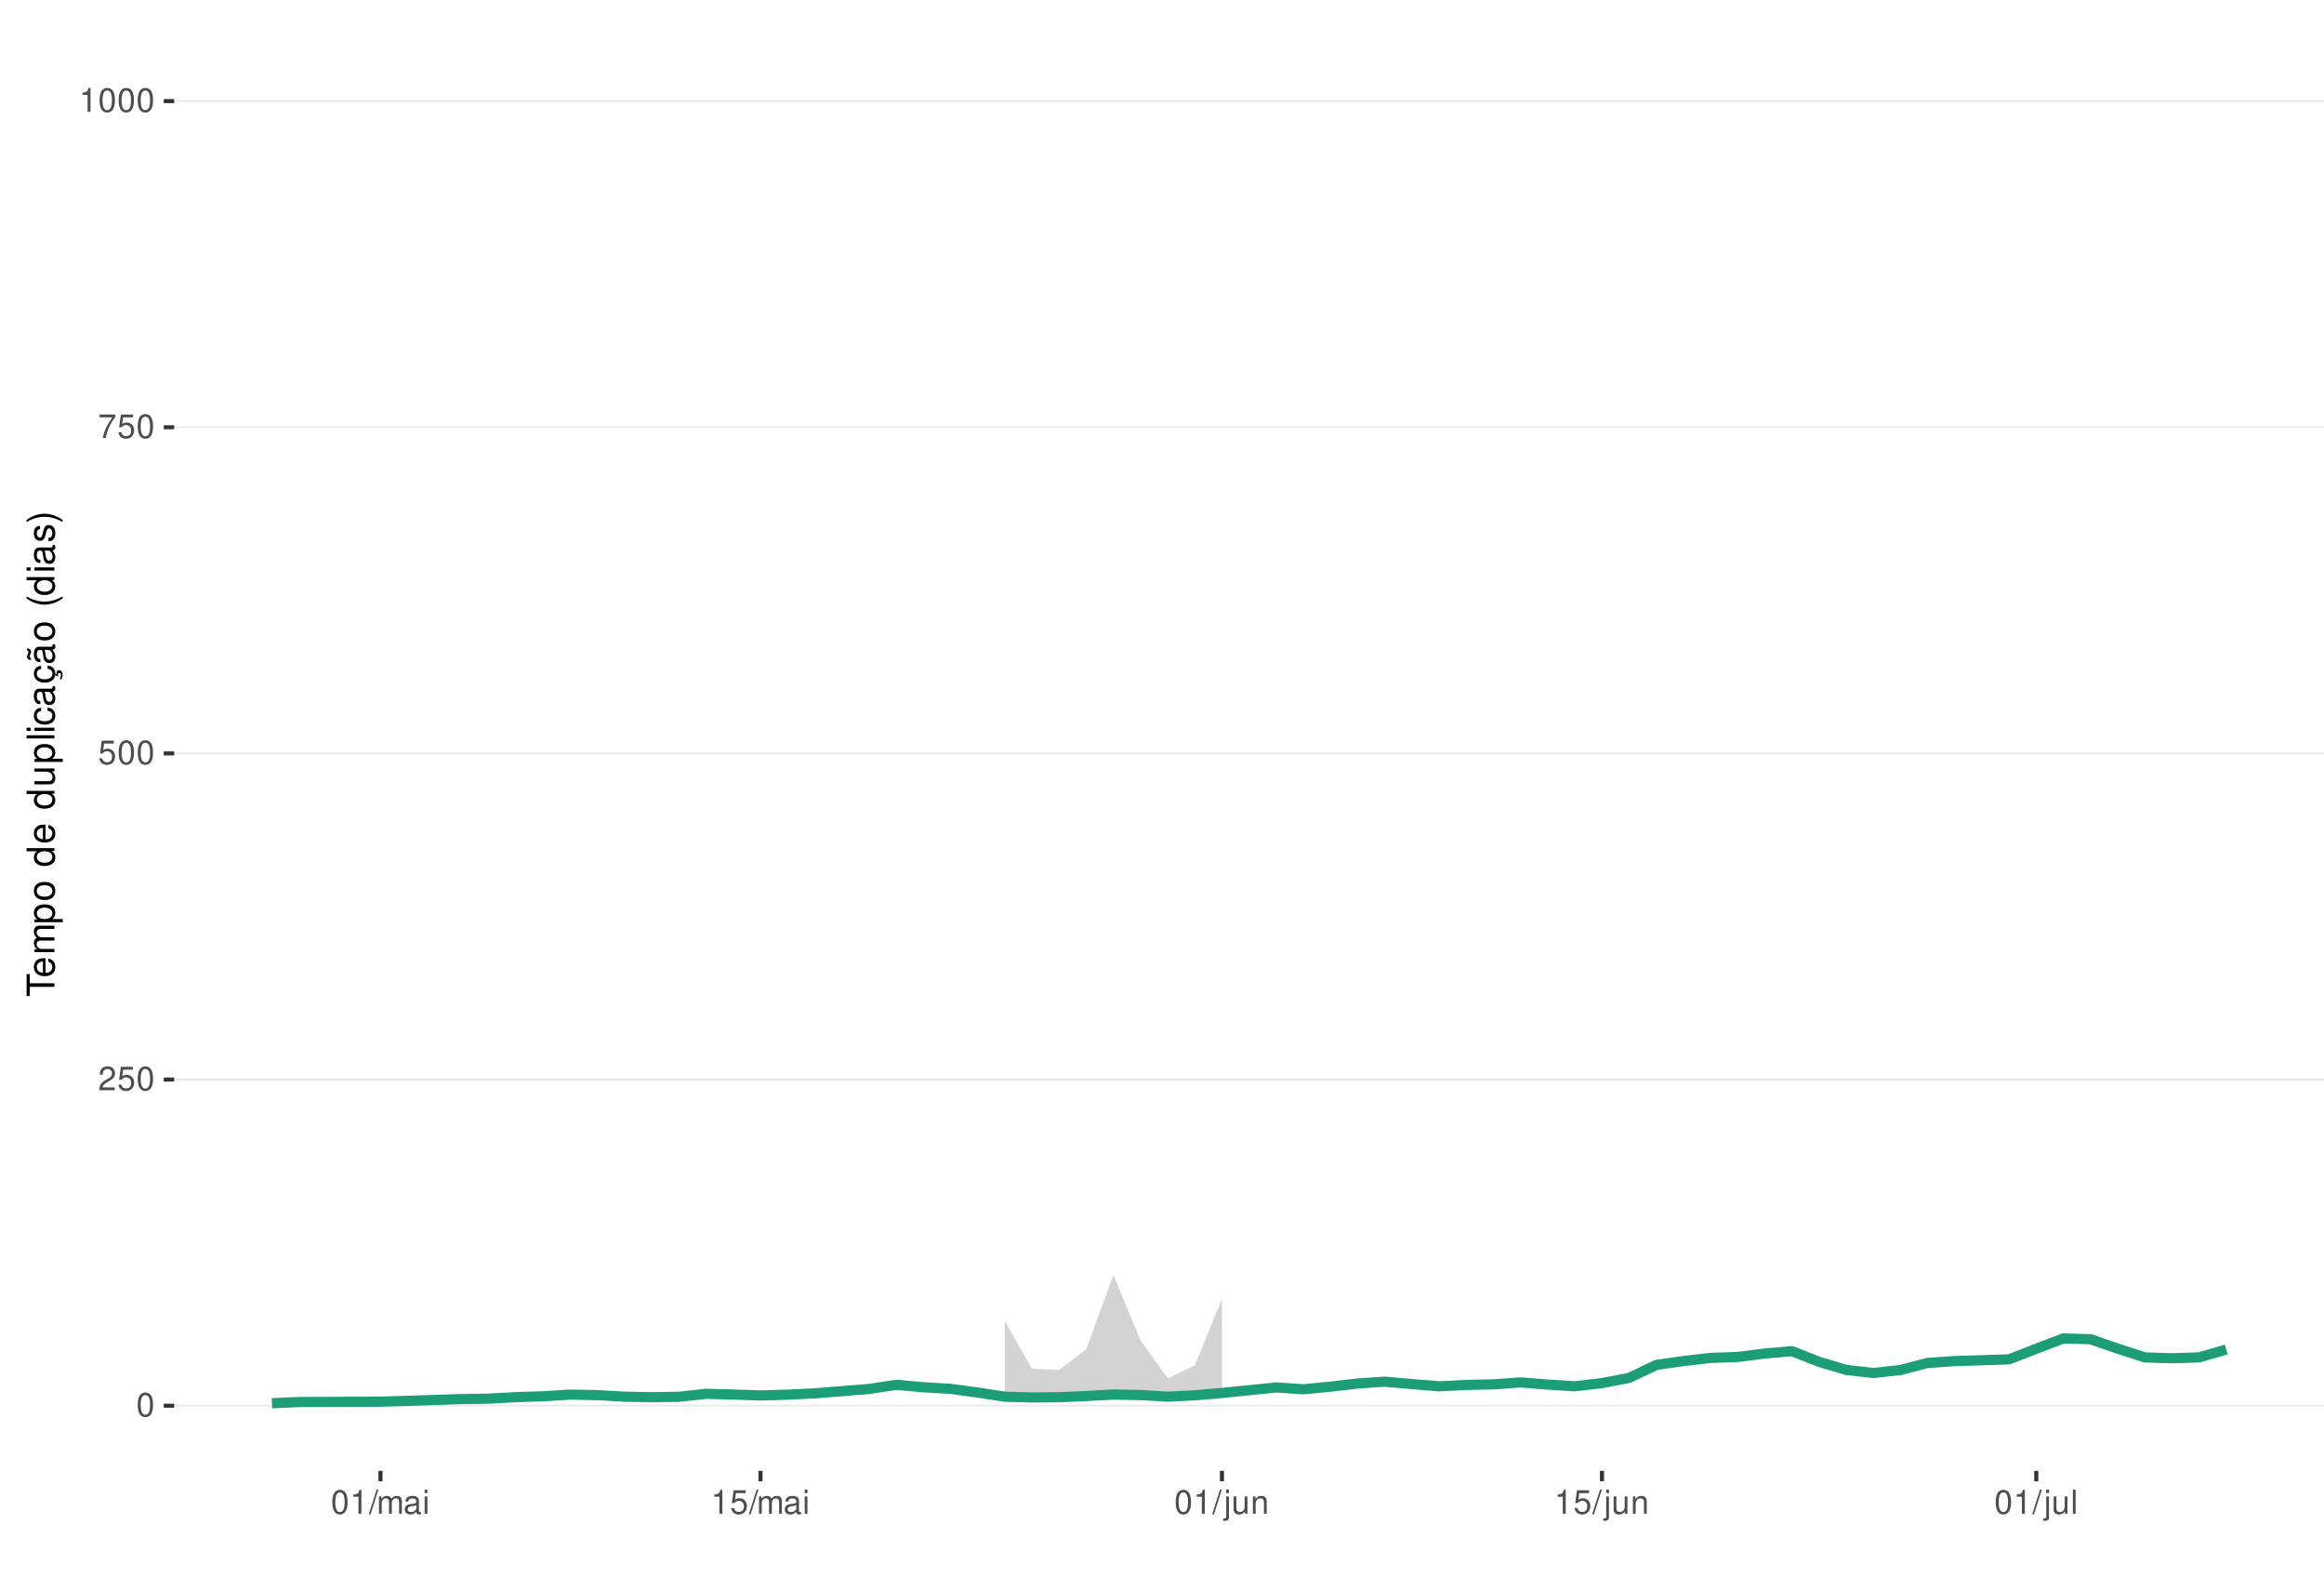
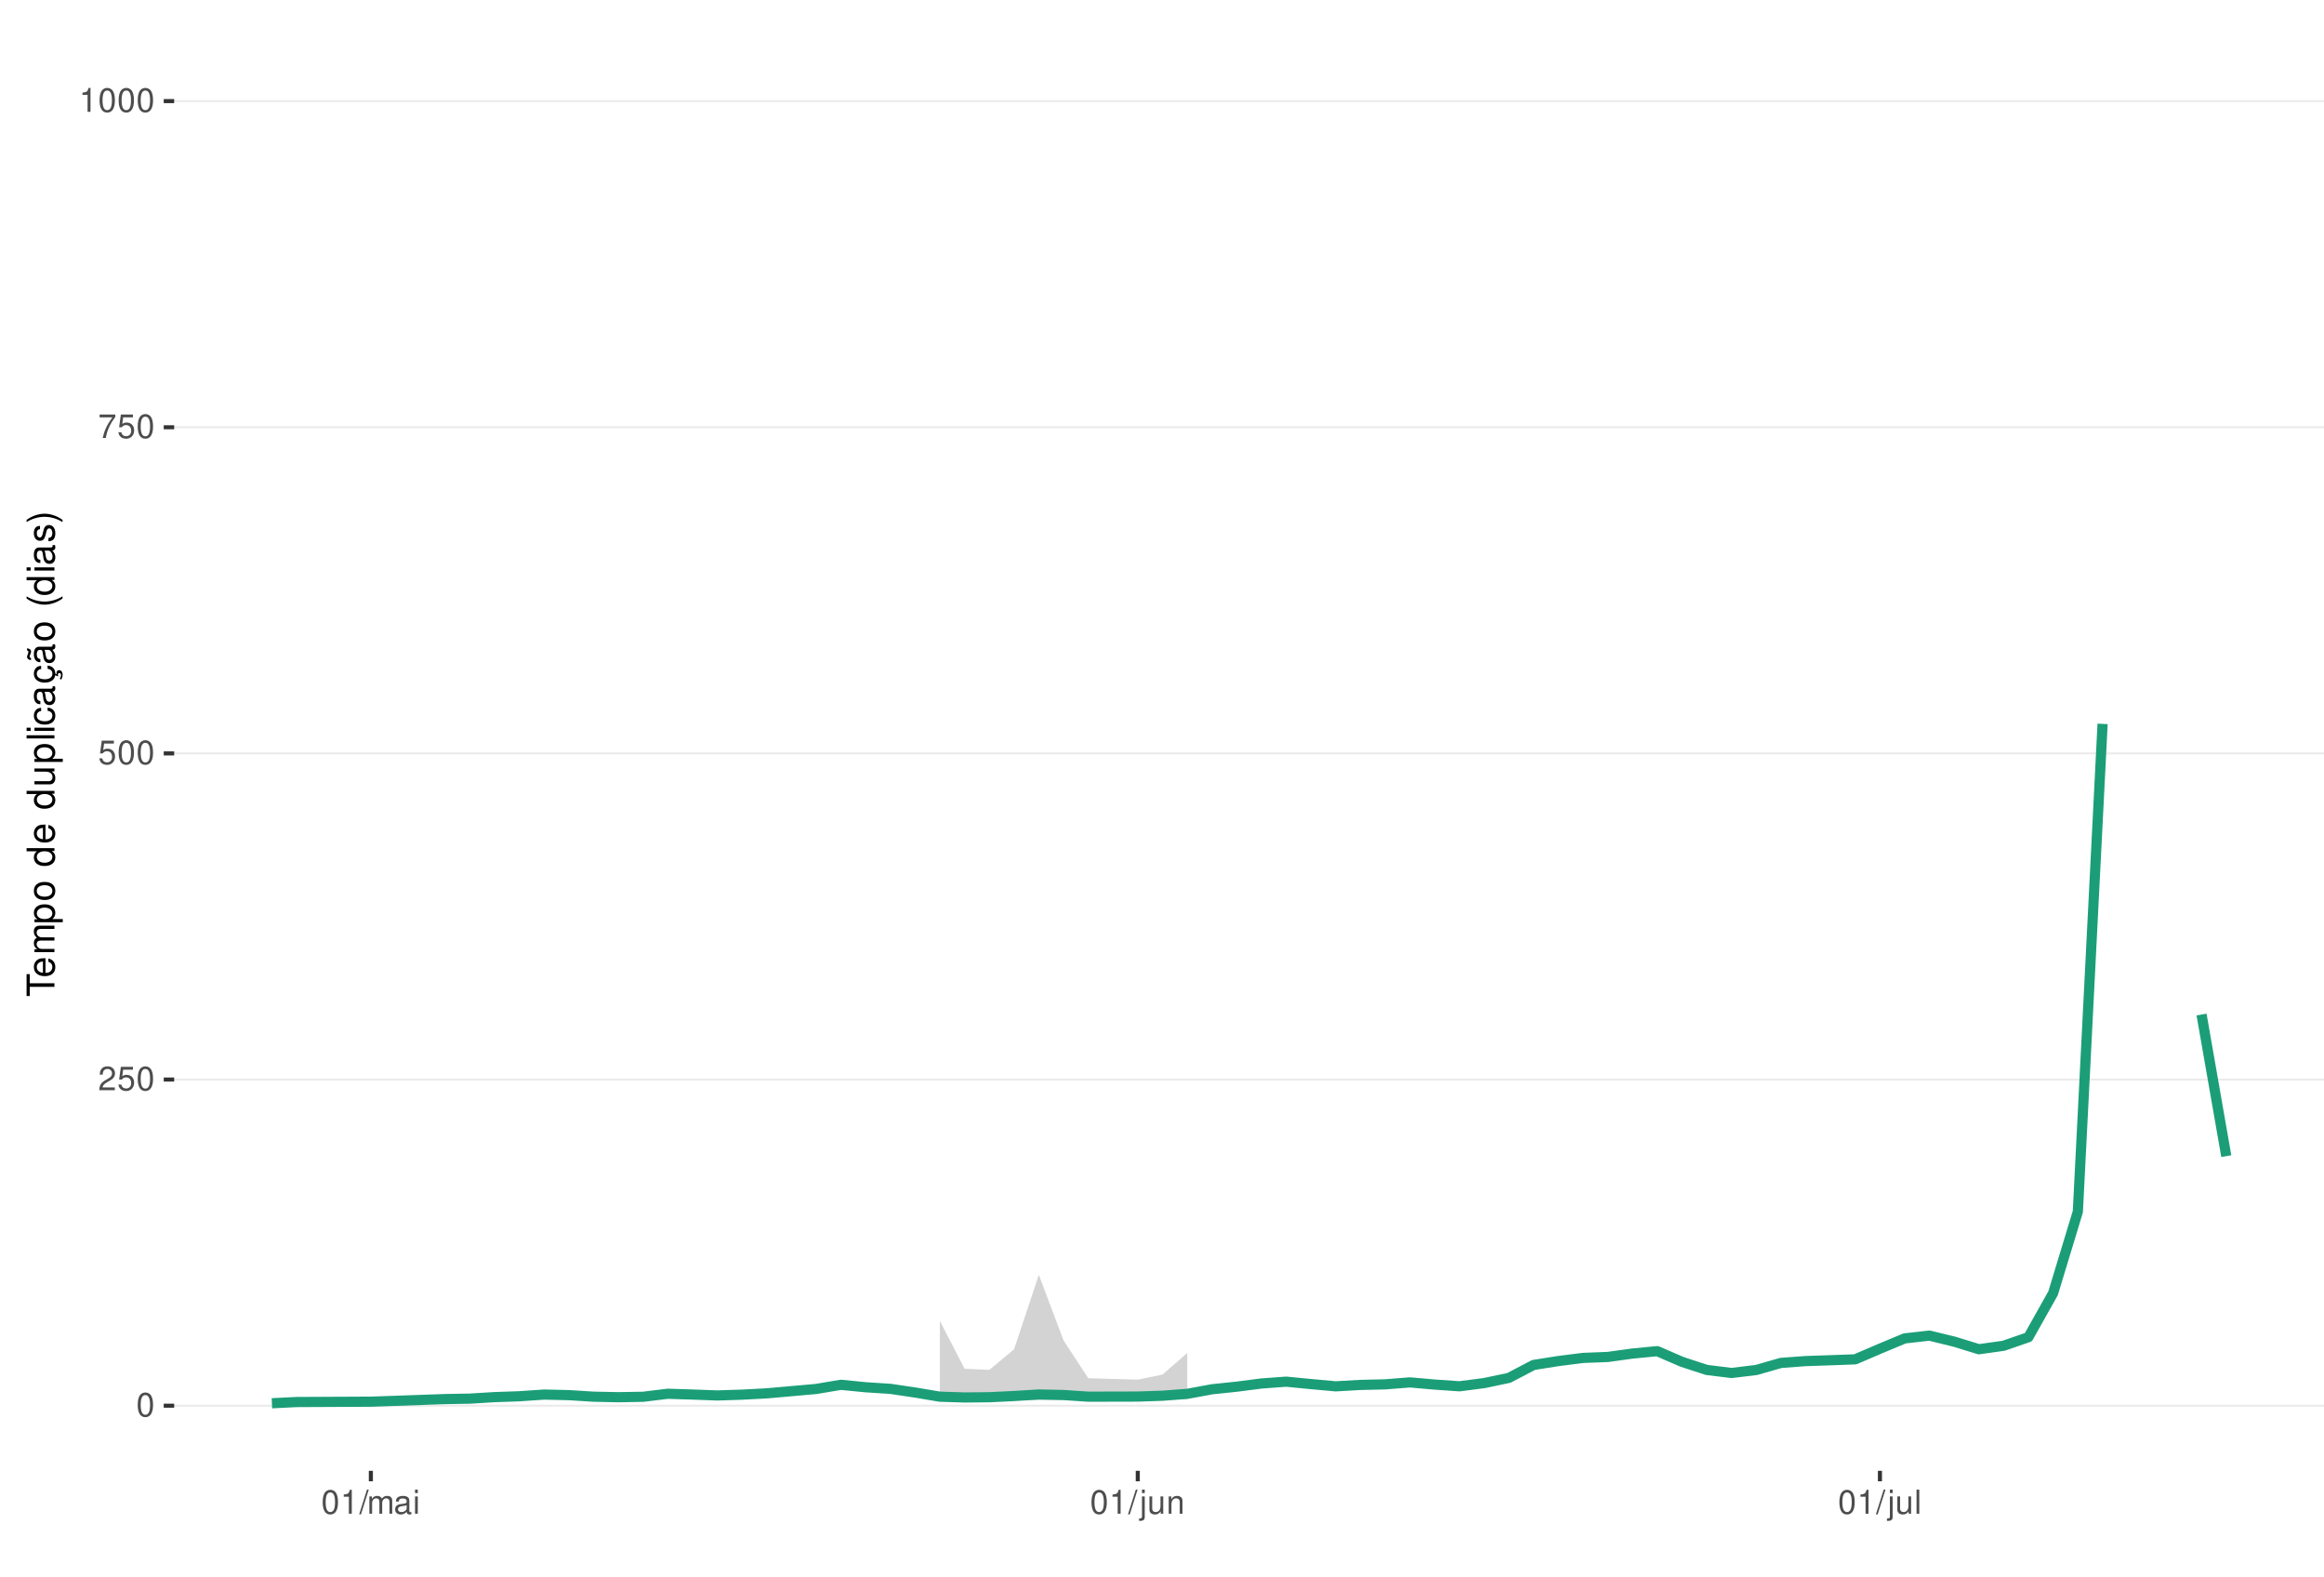
<svg xmlns="http://www.w3.org/2000/svg" xmlns:xlink="http://www.w3.org/1999/xlink" width="609pt" height="413pt" viewBox="0 0 609 413" version="1.1">
  <defs>
    <g>
      <symbol overflow="visible" id="glyph0-0">
        <path style="stroke:none;" d="" />
      </symbol>
      <symbol overflow="visible" id="glyph0-1">
        <path style="stroke:none;" d="M 2.375 -6.266 C 1.812 -6.266 1.297 -6 0.969 -5.578 C 0.578 -5.016 0.375 -4.188 0.375 -3.031 C 0.375 -0.922 1.062 0.203 2.375 0.203 C 3.672 0.203 4.391 -0.922 4.391 -2.984 C 4.391 -4.188 4.203 -5 3.797 -5.578 C 3.469 -6 2.953 -6.266 2.375 -6.266 Z M 2.375 -5.578 C 3.203 -5.578 3.609 -4.75 3.609 -3.047 C 3.609 -1.266 3.219 -0.438 2.359 -0.438 C 1.562 -0.438 1.156 -1.297 1.156 -3.016 C 1.156 -4.75 1.562 -5.578 2.375 -5.578 Z M 2.375 -5.578 " />
      </symbol>
      <symbol overflow="visible" id="glyph0-2">
        <path style="stroke:none;" d="M 4.375 -0.75 L 1.156 -0.75 C 1.234 -1.266 1.5 -1.594 2.266 -2.062 L 3.125 -2.547 C 3.984 -3.016 4.422 -3.656 4.422 -4.438 C 4.422 -4.953 4.219 -5.438 3.859 -5.781 C 3.484 -6.109 3.031 -6.266 2.453 -6.266 C 1.672 -6.266 1.094 -5.984 0.766 -5.438 C 0.547 -5.109 0.453 -4.719 0.438 -4.094 L 1.188 -4.094 C 1.219 -4.516 1.266 -4.766 1.375 -4.984 C 1.578 -5.359 1.969 -5.594 2.438 -5.594 C 3.125 -5.594 3.641 -5.094 3.641 -4.422 C 3.641 -3.906 3.359 -3.484 2.812 -3.172 L 2.016 -2.703 C 0.734 -1.969 0.359 -1.375 0.297 -0.016 L 4.375 -0.016 Z M 4.375 -0.75 " />
      </symbol>
      <symbol overflow="visible" id="glyph0-3">
        <path style="stroke:none;" d="M 4.125 -6.141 L 0.953 -6.141 L 0.5 -2.797 L 1.188 -2.797 C 1.547 -3.219 1.844 -3.375 2.328 -3.375 C 3.156 -3.375 3.656 -2.797 3.656 -1.891 C 3.656 -1.016 3.156 -0.469 2.312 -0.469 C 1.656 -0.469 1.25 -0.812 1.062 -1.5 L 0.297 -1.5 C 0.406 -1 0.5 -0.766 0.672 -0.531 C 1.016 -0.062 1.641 0.203 2.344 0.203 C 3.578 0.203 4.438 -0.703 4.438 -2 C 4.438 -3.219 3.641 -4.047 2.453 -4.047 C 2.031 -4.047 1.672 -3.938 1.328 -3.672 L 1.562 -5.391 L 4.125 -5.391 Z M 4.125 -6.141 " />
      </symbol>
      <symbol overflow="visible" id="glyph0-4">
        <path style="stroke:none;" d="M 4.5 -6.141 L 0.391 -6.141 L 0.391 -5.391 L 3.719 -5.391 C 2.25 -3.297 1.656 -2.016 1.188 0 L 2.016 0 C 2.344 -1.969 3.109 -3.656 4.5 -5.5 Z M 4.5 -6.141 " />
      </symbol>
      <symbol overflow="visible" id="glyph0-5">
        <path style="stroke:none;" d="M 2.234 -4.453 L 2.234 0 L 3 0 L 3 -6.266 L 2.5 -6.266 C 2.234 -5.297 2.062 -5.172 0.891 -5.016 L 0.891 -4.453 Z M 2.234 -4.453 " />
      </symbol>
      <symbol overflow="visible" id="glyph0-6">
        <path style="stroke:none;" d="M 1.984 -6.312 L -0.062 0.172 L 0.406 0.172 L 2.453 -6.312 Z M 1.984 -6.312 " />
      </symbol>
      <symbol overflow="visible" id="glyph0-7">
        <path style="stroke:none;" d="M 0.609 -4.531 L 0.609 0 L 1.328 0 L 1.328 -2.844 C 1.328 -3.5 1.812 -4.031 2.391 -4.031 C 2.938 -4.031 3.234 -3.703 3.234 -3.125 L 3.234 0 L 3.969 0 L 3.969 -2.844 C 3.969 -3.5 4.438 -4.031 5.031 -4.031 C 5.562 -4.031 5.875 -3.703 5.875 -3.125 L 5.875 0 L 6.594 0 L 6.594 -3.406 C 6.594 -4.219 6.125 -4.672 5.281 -4.672 C 4.672 -4.672 4.312 -4.484 3.891 -3.969 C 3.625 -4.453 3.25 -4.672 2.672 -4.672 C 2.062 -4.672 1.656 -4.438 1.266 -3.891 L 1.266 -4.531 Z M 0.609 -4.531 " />
      </symbol>
      <symbol overflow="visible" id="glyph0-8">
        <path style="stroke:none;" d="M 4.625 -0.422 C 4.547 -0.406 4.516 -0.406 4.469 -0.406 C 4.219 -0.406 4.078 -0.531 4.078 -0.766 L 4.078 -3.422 C 4.078 -4.234 3.5 -4.672 2.375 -4.672 C 1.719 -4.672 1.188 -4.469 0.875 -4.141 C 0.672 -3.906 0.578 -3.641 0.562 -3.188 L 1.297 -3.188 C 1.344 -3.75 1.672 -4 2.359 -4 C 3.016 -4 3.375 -3.75 3.375 -3.328 L 3.375 -3.141 C 3.359 -2.828 3.203 -2.703 2.609 -2.625 C 1.594 -2.5 1.438 -2.469 1.156 -2.359 C 0.625 -2.125 0.359 -1.734 0.359 -1.141 C 0.359 -0.312 0.938 0.203 1.859 0.203 C 2.422 0.203 2.875 0 3.391 -0.469 C 3.438 0 3.672 0.203 4.141 0.203 C 4.297 0.203 4.391 0.188 4.625 0.125 Z M 3.375 -1.422 C 3.375 -1.188 3.297 -1.031 3.078 -0.844 C 2.781 -0.578 2.438 -0.438 2.016 -0.438 C 1.453 -0.438 1.109 -0.703 1.109 -1.156 C 1.109 -1.641 1.422 -1.875 2.203 -1.984 C 2.984 -2.094 3.125 -2.125 3.375 -2.234 Z M 3.375 -1.422 " />
      </symbol>
      <symbol overflow="visible" id="glyph0-9">
        <path style="stroke:none;" d="M 1.297 -4.531 L 0.578 -4.531 L 0.578 0 L 1.297 0 Z M 1.297 -6.312 L 0.578 -6.312 L 0.578 -5.406 L 1.297 -5.406 Z M 1.297 -6.312 " />
      </symbol>
      <symbol overflow="visible" id="glyph0-10">
        <path style="stroke:none;" d="M 0.609 -4.531 L 0.609 0.656 C 0.609 1.109 0.469 1.25 0.016 1.25 C -0.031 1.25 -0.062 1.25 -0.156 1.25 L -0.156 1.859 C -0.062 1.875 -0.031 1.891 0.094 1.891 C 0.906 1.891 1.328 1.562 1.328 0.938 L 1.328 -4.531 Z M 1.328 -6.312 L 0.609 -6.312 L 0.609 -5.406 L 1.328 -5.406 Z M 1.328 -6.312 " />
      </symbol>
      <symbol overflow="visible" id="glyph0-11">
        <path style="stroke:none;" d="M 4.172 0 L 4.172 -4.531 L 3.453 -4.531 L 3.453 -1.969 C 3.453 -1.031 2.969 -0.438 2.219 -0.438 C 1.641 -0.438 1.281 -0.781 1.281 -1.328 L 1.281 -4.531 L 0.562 -4.531 L 0.562 -1.031 C 0.562 -0.281 1.125 0.203 2.016 0.203 C 2.672 0.203 3.094 -0.031 3.516 -0.625 L 3.516 0 Z M 4.172 0 " />
      </symbol>
      <symbol overflow="visible" id="glyph0-12">
        <path style="stroke:none;" d="M 0.609 -4.531 L 0.609 0 L 1.328 0 L 1.328 -2.5 C 1.328 -3.422 1.812 -4.031 2.562 -4.031 C 3.141 -4.031 3.5 -3.688 3.5 -3.141 L 3.5 0 L 4.219 0 L 4.219 -3.422 C 4.219 -4.188 3.656 -4.672 2.781 -4.672 C 2.109 -4.672 1.672 -4.406 1.266 -3.781 L 1.266 -4.531 Z M 0.609 -4.531 " />
      </symbol>
      <symbol overflow="visible" id="glyph0-13">
        <path style="stroke:none;" d="M 1.312 -6.312 L 0.594 -6.312 L 0.594 0 L 1.312 0 Z M 1.312 -6.312 " />
      </symbol>
      <symbol overflow="visible" id="glyph1-0">
        <path style="stroke:none;" d="" />
      </symbol>
      <symbol overflow="visible" id="glyph1-1">
        <path style="stroke:none;" d="M -6.469 -3.547 L -6.469 -5.938 L -7.297 -5.938 L -7.297 -0.203 L -6.469 -0.203 L -6.469 -2.609 L 0 -2.609 L 0 -3.547 Z M -6.469 -3.547 " />
      </symbol>
      <symbol overflow="visible" id="glyph1-2">
        <path style="stroke:none;" d="M -2.344 -5.125 C -3.141 -5.125 -3.625 -5.062 -4.016 -4.922 C -4.875 -4.578 -5.391 -3.781 -5.391 -2.797 C -5.391 -1.344 -4.281 -0.406 -2.547 -0.406 C -0.812 -0.406 0.234 -1.297 0.234 -2.781 C 0.234 -3.984 -0.453 -4.812 -1.594 -5.016 L -1.594 -4.188 C -0.906 -3.953 -0.547 -3.484 -0.547 -2.812 C -0.547 -2.281 -0.781 -1.828 -1.219 -1.547 C -1.516 -1.344 -1.812 -1.281 -2.344 -1.266 Z M -3.016 -1.297 C -3.984 -1.359 -4.625 -1.953 -4.625 -2.797 C -4.625 -3.641 -3.953 -4.234 -3.016 -4.234 Z M -3.016 -1.297 " />
      </symbol>
      <symbol overflow="visible" id="glyph1-3">
        <path style="stroke:none;" d="M -5.234 -0.703 L 0 -0.703 L 0 -1.547 L -3.297 -1.547 C -4.047 -1.547 -4.656 -2.094 -4.656 -2.766 C -4.656 -3.391 -4.281 -3.734 -3.609 -3.734 L 0 -3.734 L 0 -4.578 L -3.297 -4.578 C -4.047 -4.578 -4.656 -5.125 -4.656 -5.812 C -4.656 -6.422 -4.266 -6.781 -3.609 -6.781 L 0 -6.781 L 0 -7.625 L -3.938 -7.625 C -4.875 -7.625 -5.391 -7.078 -5.391 -6.094 C -5.391 -5.406 -5.188 -4.984 -4.594 -4.484 C -5.156 -4.188 -5.391 -3.766 -5.391 -3.078 C -5.391 -2.375 -5.125 -1.906 -4.5 -1.469 L -5.234 -1.469 Z M -5.234 -0.703 " />
      </symbol>
      <symbol overflow="visible" id="glyph1-4">
        <path style="stroke:none;" d="M 2.188 -0.547 L 2.188 -1.375 L -0.547 -1.375 C -0.016 -1.812 0.234 -2.312 0.234 -2.984 C 0.234 -4.344 -0.859 -5.234 -2.531 -5.234 C -4.297 -5.234 -5.391 -4.375 -5.391 -2.984 C -5.391 -2.266 -5.062 -1.703 -4.453 -1.312 L -5.234 -1.312 L -5.234 -0.547 Z M -4.609 -2.844 C -4.609 -3.766 -3.797 -4.359 -2.547 -4.359 C -1.359 -4.359 -0.547 -3.75 -0.547 -2.844 C -0.547 -1.953 -1.344 -1.375 -2.578 -1.375 C -3.812 -1.375 -4.609 -1.953 -4.609 -2.844 Z M -4.609 -2.844 " />
      </symbol>
      <symbol overflow="visible" id="glyph1-5">
        <path style="stroke:none;" d="M -5.391 -2.719 C -5.391 -1.234 -4.344 -0.359 -2.578 -0.359 C -0.812 -0.359 0.234 -1.234 0.234 -2.734 C 0.234 -4.203 -0.812 -5.094 -2.547 -5.094 C -4.359 -5.094 -5.391 -4.234 -5.391 -2.719 Z M -4.625 -2.734 C -4.625 -3.672 -3.844 -4.234 -2.547 -4.234 C -1.312 -4.234 -0.547 -3.656 -0.547 -2.734 C -0.547 -1.797 -1.312 -1.234 -2.578 -1.234 C -3.844 -1.234 -4.625 -1.797 -4.625 -2.734 Z M -4.625 -2.734 " />
      </symbol>
      <symbol overflow="visible" id="glyph1-6">
        <path style="stroke:none;" d="" />
      </symbol>
      <symbol overflow="visible" id="glyph1-7">
        <path style="stroke:none;" d="M -7.297 -4.953 L -7.297 -4.125 L -4.578 -4.125 C -5.109 -3.766 -5.391 -3.203 -5.391 -2.516 C -5.391 -1.156 -4.297 -0.266 -2.625 -0.266 C -0.859 -0.266 0.234 -1.125 0.234 -2.547 C 0.234 -3.266 -0.047 -3.766 -0.688 -4.203 L 0 -4.203 L 0 -4.953 Z M -4.609 -2.656 C -4.609 -3.547 -3.812 -4.125 -2.562 -4.125 C -1.344 -4.125 -0.547 -3.547 -0.547 -2.656 C -0.547 -1.734 -1.359 -1.125 -2.578 -1.125 C -3.797 -1.125 -4.609 -1.734 -4.609 -2.656 Z M -4.609 -2.656 " />
      </symbol>
      <symbol overflow="visible" id="glyph1-8">
        <path style="stroke:none;" d="M 0 -4.812 L -5.234 -4.812 L -5.234 -3.984 L -2.266 -3.984 C -1.203 -3.984 -0.5 -3.438 -0.5 -2.562 C -0.5 -1.906 -0.906 -1.484 -1.531 -1.484 L -5.234 -1.484 L -5.234 -0.656 L -1.203 -0.656 C -0.328 -0.656 0.234 -1.297 0.234 -2.312 C 0.234 -3.094 -0.047 -3.578 -0.734 -4.062 L 0 -4.062 Z M 0 -4.812 " />
      </symbol>
      <symbol overflow="visible" id="glyph1-9">
        <path style="stroke:none;" d="M -7.297 -1.516 L -7.297 -0.688 L 0 -0.688 L 0 -1.516 Z M -7.297 -1.516 " />
      </symbol>
      <symbol overflow="visible" id="glyph1-10">
        <path style="stroke:none;" d="M -5.234 -1.5 L -5.234 -0.672 L 0 -0.672 L 0 -1.5 Z M -7.297 -1.5 L -7.297 -0.656 L -6.234 -0.656 L -6.234 -1.5 Z M -7.297 -1.5 " />
      </symbol>
      <symbol overflow="visible" id="glyph1-11">
        <path style="stroke:none;" d="M -3.484 -4.703 C -3.984 -4.672 -4.312 -4.562 -4.609 -4.359 C -5.094 -4 -5.391 -3.375 -5.391 -2.641 C -5.391 -1.219 -4.266 -0.312 -2.531 -0.312 C -0.844 -0.312 0.234 -1.203 0.234 -2.625 C 0.234 -3.875 -0.516 -4.672 -1.797 -4.766 L -1.797 -3.938 C -0.953 -3.797 -0.547 -3.359 -0.547 -2.656 C -0.547 -1.734 -1.297 -1.188 -2.531 -1.188 C -3.844 -1.188 -4.625 -1.719 -4.625 -2.625 C -4.625 -3.328 -4.203 -3.766 -3.484 -3.875 Z M -3.484 -4.703 " />
      </symbol>
      <symbol overflow="visible" id="glyph1-12">
        <path style="stroke:none;" d="M -0.484 -5.344 C -0.469 -5.266 -0.469 -5.219 -0.469 -5.172 C -0.469 -4.875 -0.625 -4.719 -0.875 -4.719 L -3.953 -4.719 C -4.891 -4.719 -5.391 -4.047 -5.391 -2.75 C -5.391 -1.984 -5.172 -1.375 -4.781 -1.016 C -4.516 -0.766 -4.203 -0.672 -3.688 -0.656 L -3.688 -1.484 C -4.328 -1.562 -4.625 -1.938 -4.625 -2.719 C -4.625 -3.484 -4.344 -3.891 -3.844 -3.891 L -3.625 -3.891 C -3.266 -3.875 -3.125 -3.703 -3.047 -3.016 C -2.891 -1.844 -2.844 -1.656 -2.719 -1.344 C -2.453 -0.734 -2 -0.422 -1.312 -0.422 C -0.375 -0.422 0.234 -1.078 0.234 -2.141 C 0.234 -2.797 0 -3.328 -0.547 -3.922 C 0 -3.984 0.234 -4.234 0.234 -4.781 C 0.234 -4.953 0.203 -5.062 0.141 -5.344 Z M -1.656 -3.891 C -1.375 -3.891 -1.203 -3.812 -0.969 -3.562 C -0.656 -3.219 -0.5 -2.812 -0.5 -2.312 C -0.5 -1.672 -0.812 -1.297 -1.344 -1.297 C -1.891 -1.297 -2.172 -1.656 -2.297 -2.547 C -2.422 -3.438 -2.453 -3.609 -2.594 -3.891 Z M -1.656 -3.891 " />
      </symbol>
      <symbol overflow="visible" id="glyph1-13">
        <path style="stroke:none;" d="M 0.234 -2.641 C 0.234 -3.875 -0.547 -4.703 -1.797 -4.766 L -1.797 -3.938 C -0.953 -3.797 -0.531 -3.359 -0.531 -2.656 C -0.531 -1.734 -1.281 -1.188 -2.516 -1.188 C -3.844 -1.188 -4.625 -1.719 -4.625 -2.625 C -4.625 -3.328 -4.203 -3.766 -3.484 -3.875 L -3.484 -4.703 C -3.984 -4.672 -4.312 -4.562 -4.609 -4.359 C -5.094 -4 -5.391 -3.375 -5.391 -2.641 C -5.391 -1.219 -4.266 -0.312 -2.531 -0.312 C -1.469 -0.312 -0.625 -0.672 -0.156 -1.312 C 0.047 -1.594 0.125 -1.812 0.203 -2.25 L 0.922 -1.938 L 0.984 -2.062 C 0.938 -2.188 0.906 -2.25 0.906 -2.375 C 0.906 -2.656 1.047 -2.828 1.281 -2.828 C 1.547 -2.828 1.734 -2.594 1.734 -2.297 C 1.734 -2.031 1.672 -1.844 1.438 -1.406 L 1.406 -1.312 L 1.812 -1.094 C 2.078 -1.75 2.141 -1.953 2.141 -2.344 C 2.141 -3.109 1.781 -3.578 1.203 -3.578 C 0.781 -3.578 0.547 -3.297 0.547 -2.797 C 0.547 -2.703 0.547 -2.641 0.562 -2.516 Z M 0.234 -2.641 " />
      </symbol>
      <symbol overflow="visible" id="glyph1-14">
        <path style="stroke:none;" d="M -0.484 -5.344 C -0.469 -5.266 -0.469 -5.219 -0.469 -5.172 C -0.469 -4.875 -0.625 -4.719 -0.875 -4.719 L -3.953 -4.719 C -4.891 -4.719 -5.391 -4.047 -5.391 -2.75 C -5.391 -1.984 -5.172 -1.375 -4.781 -1.016 C -4.516 -0.766 -4.203 -0.672 -3.688 -0.656 L -3.688 -1.484 C -4.328 -1.562 -4.625 -1.938 -4.625 -2.719 C -4.625 -3.484 -4.344 -3.891 -3.844 -3.891 L -3.625 -3.891 C -3.266 -3.875 -3.125 -3.703 -3.047 -3.016 C -2.891 -1.844 -2.844 -1.656 -2.719 -1.344 C -2.453 -0.734 -2 -0.422 -1.312 -0.422 C -0.375 -0.422 0.234 -1.078 0.234 -2.141 C 0.234 -2.797 0 -3.328 -0.547 -3.922 C 0 -3.984 0.234 -4.234 0.234 -4.781 C 0.234 -4.953 0.203 -5.062 0.141 -5.344 Z M -1.656 -3.891 C -1.375 -3.891 -1.203 -3.812 -0.969 -3.562 C -0.656 -3.219 -0.5 -2.812 -0.5 -2.312 C -0.5 -1.672 -0.812 -1.297 -1.344 -1.297 C -1.891 -1.297 -2.172 -1.656 -2.297 -2.547 C -2.422 -3.438 -2.453 -3.609 -2.594 -3.891 Z M -7.172 -3.75 C -6.922 -3.672 -6.812 -3.547 -6.812 -3.375 C -6.812 -3.25 -6.875 -2.984 -6.984 -2.734 C -7.156 -2.312 -7.172 -2.25 -7.172 -2.047 C -7.172 -1.594 -6.797 -1.297 -6.141 -1.188 L -6.141 -1.766 C -6.375 -1.812 -6.5 -1.938 -6.5 -2.094 C -6.5 -2.203 -6.469 -2.344 -6.375 -2.578 C -6.156 -3.156 -6.125 -3.234 -6.125 -3.438 C -6.125 -3.922 -6.484 -4.219 -7.172 -4.312 Z M -7.172 -3.75 " />
      </symbol>
      <symbol overflow="visible" id="glyph1-15">
        <path style="stroke:none;" d="M -7.297 -2.359 C -5.984 -1.359 -4.156 -0.734 -2.594 -0.734 C -1.016 -0.734 0.812 -1.359 2.125 -2.359 L 2.125 -2.906 C 0.688 -2.031 -0.984 -1.547 -2.594 -1.547 C -4.188 -1.547 -5.875 -2.031 -7.297 -2.906 Z M -7.297 -2.359 " />
      </symbol>
      <symbol overflow="visible" id="glyph1-16">
        <path style="stroke:none;" d="M -3.781 -4.375 C -4.812 -4.375 -5.391 -3.688 -5.391 -2.484 C -5.391 -1.266 -4.766 -0.469 -3.797 -0.469 C -2.969 -0.469 -2.578 -0.891 -2.281 -2.125 L -2.094 -2.906 C -1.953 -3.484 -1.734 -3.719 -1.375 -3.719 C -0.875 -3.719 -0.547 -3.234 -0.547 -2.5 C -0.547 -2.047 -0.672 -1.672 -0.891 -1.453 C -1.047 -1.328 -1.188 -1.266 -1.562 -1.219 L -1.562 -0.344 C -0.344 -0.375 0.234 -1.062 0.234 -2.438 C 0.234 -3.75 -0.422 -4.594 -1.438 -4.594 C -2.203 -4.594 -2.641 -4.156 -2.891 -3.109 L -3.078 -2.312 C -3.234 -1.625 -3.453 -1.344 -3.828 -1.344 C -4.312 -1.344 -4.625 -1.766 -4.625 -2.453 C -4.625 -3.125 -4.328 -3.484 -3.781 -3.5 Z M -3.781 -4.375 " />
      </symbol>
      <symbol overflow="visible" id="glyph1-17">
        <path style="stroke:none;" d="M 2.125 -0.938 C 0.812 -1.938 -1.016 -2.562 -2.578 -2.562 C -4.156 -2.562 -5.984 -1.938 -7.297 -0.938 L -7.297 -0.375 C -5.859 -1.266 -4.188 -1.75 -2.578 -1.75 C -0.984 -1.75 0.703 -1.266 2.125 -0.375 Z M 2.125 -0.938 " />
      </symbol>
    </g>
    <clipPath id="clip1">
      <path d="M 45.645 9.961 L 609 9.961 L 609 385.328 L 45.645 385.328 Z M 45.645 9.961 " />
    </clipPath>
    <clipPath id="clip2">
      <path d="M 45.645 368 L 609 368 L 609 369 L 45.645 369 Z M 45.645 368 " />
    </clipPath>
    <clipPath id="clip3">
      <path d="M 45.645 282 L 609 282 L 609 284 L 45.645 284 Z M 45.645 282 " />
    </clipPath>
    <clipPath id="clip4">
      <path d="M 45.645 197 L 609 197 L 609 198 L 45.645 198 Z M 45.645 197 " />
    </clipPath>
    <clipPath id="clip5">
      <path d="M 45.645 111 L 609 111 L 609 113 L 45.645 113 Z M 45.645 111 " />
    </clipPath>
    <clipPath id="clip6">
      <path d="M 45.645 26 L 609 26 L 609 27 L 45.645 27 Z M 45.645 26 " />
    </clipPath>
  </defs>
  <g id="surface266">
    <rect x="0" y="0" width="609" height="413" style="fill:rgb(100%,100%,100%);fill-opacity:1;stroke:none;" />
    <rect x="0" y="0" width="609" height="413" style="fill:rgb(100%,100%,100%);fill-opacity:1;stroke:none;" />
    <path style="fill:none;stroke-width:1.067;stroke-linecap:round;stroke-linejoin:round;stroke:rgb(100%,100%,100%);stroke-opacity:1;stroke-miterlimit:10;" d="M 0 413 L 609 413 L 609 0 L 0 0 Z M 0 413 " />
    <g clip-path="url(#clip1)" clip-rule="nonzero">
      <path style=" stroke:none;fill-rule:nonzero;fill:rgb(100%,100%,100%);fill-opacity:1;" d="M 45.645 385.328 L 609 385.328 L 609 9.961 L 45.645 9.961 Z M 45.645 385.328 " />
    </g>
    <g clip-path="url(#clip2)" clip-rule="nonzero">
      <path style="fill:none;stroke-width:0.533;stroke-linecap:butt;stroke-linejoin:round;stroke:rgb(92.157%,92.157%,92.157%);stroke-opacity:1;stroke-miterlimit:10;" d="M 45.645 368.266 L 609 368.266 " />
    </g>
    <g clip-path="url(#clip3)" clip-rule="nonzero">
      <path style="fill:none;stroke-width:0.533;stroke-linecap:butt;stroke-linejoin:round;stroke:rgb(92.157%,92.157%,92.157%);stroke-opacity:1;stroke-miterlimit:10;" d="M 45.645 282.824 L 609 282.824 " />
    </g>
    <g clip-path="url(#clip4)" clip-rule="nonzero">
      <path style="fill:none;stroke-width:0.533;stroke-linecap:butt;stroke-linejoin:round;stroke:rgb(92.157%,92.157%,92.157%);stroke-opacity:1;stroke-miterlimit:10;" d="M 45.645 197.379 L 609 197.379 " />
    </g>
    <g clip-path="url(#clip5)" clip-rule="nonzero">
      <path style="fill:none;stroke-width:0.533;stroke-linecap:butt;stroke-linejoin:round;stroke:rgb(92.157%,92.157%,92.157%);stroke-opacity:1;stroke-miterlimit:10;" d="M 45.645 111.934 L 609 111.934 " />
    </g>
    <g clip-path="url(#clip6)" clip-rule="nonzero">
      <path style="fill:none;stroke-width:0.533;stroke-linecap:butt;stroke-linejoin:round;stroke:rgb(92.157%,92.157%,92.157%);stroke-opacity:1;stroke-miterlimit:10;" d="M 45.645 26.488 L 609 26.488 " />
    </g>
-     <path style=" stroke:none;fill-rule:nonzero;fill:rgb(82.745%,82.745%,82.745%);fill-opacity:1;" d="M 263.305 346.047 L 270.418 358.59 L 277.531 358.879 L 284.645 353.496 L 291.758 333.984 L 298.871 351.176 L 305.984 361.074 L 313.098 357.707 L 320.211 340.262 L 320.211 366.492 L 313.098 366.711 L 305.984 366.859 L 298.871 366.746 L 291.758 366.738 L 284.645 366.887 L 277.531 367.012 L 270.418 367.059 L 263.305 367.027 Z M 263.305 346.047 " />
-     <path style="fill:none;stroke-width:2.667;stroke-linecap:butt;stroke-linejoin:round;stroke:rgb(10.588%,61.961%,46.667%);stroke-opacity:1;stroke-miterlimit:10;" d="M 71.254 367.629 L 78.363 367.309 L 99.703 367.215 L 106.816 366.992 L 121.043 366.531 L 128.156 366.418 L 135.27 366.02 L 142.383 365.797 L 149.496 365.352 L 156.609 365.5 L 163.723 365.906 L 170.836 366.043 L 177.949 365.93 L 185.062 365.141 L 192.176 365.344 L 199.289 365.586 L 206.402 365.375 L 213.512 365.035 L 227.738 363.883 L 234.852 362.793 L 241.965 363.434 L 249.078 363.855 L 256.191 364.816 L 263.305 365.906 L 270.418 366.113 L 277.531 366.047 L 284.645 365.734 L 291.758 365.332 L 298.871 365.469 L 305.984 365.906 L 313.098 365.551 L 320.211 364.922 L 327.324 364.215 L 334.438 363.484 L 341.547 363.965 L 348.66 363.285 L 355.773 362.449 L 362.887 361.973 L 370 362.602 L 377.113 363.195 L 384.227 362.824 L 391.34 362.676 L 398.453 362.164 L 405.566 362.73 L 412.68 363.184 L 419.793 362.348 L 426.906 360.984 L 434.02 357.594 L 441.133 356.57 L 448.246 355.75 L 455.359 355.5 L 462.473 354.602 L 469.582 353.977 L 476.695 356.785 L 483.809 358.898 L 490.922 359.699 L 498.035 358.914 L 505.148 357.059 L 512.262 356.578 L 519.375 356.359 L 526.488 356.121 L 533.602 353.34 L 540.715 350.637 L 547.828 350.863 L 554.941 353.316 L 562.055 355.617 L 569.168 355.84 L 576.281 355.609 L 583.395 353.543 " />
+     <path style=" stroke:none;fill-rule:nonzero;fill:rgb(82.745%,82.745%,82.745%);fill-opacity:1;" d="M 246.289 346.047 L 252.77 358.59 L 259.254 358.879 L 265.734 353.496 L 272.219 333.984 L 278.703 351.176 L 285.184 361.074 L 298.148 361.434 L 304.633 360.113 L 311.117 354.461 L 311.117 366.52 L 304.633 366.715 L 298.148 366.82 L 285.184 366.859 L 278.703 366.746 L 272.219 366.738 L 265.734 366.887 L 259.254 367.012 L 252.77 367.059 L 246.289 367.027 Z M 246.289 346.047 " />
+     <path style="fill:none;stroke-width:2.667;stroke-linecap:butt;stroke-linejoin:round;stroke:rgb(10.588%,61.961%,46.667%);stroke-opacity:1;stroke-miterlimit:10;" d="M 71.254 367.629 L 77.734 367.309 L 97.184 367.215 L 103.668 366.992 L 116.633 366.531 L 123.113 366.418 L 129.598 366.02 L 136.078 365.797 L 142.562 365.352 L 149.047 365.5 L 155.527 365.906 L 162.012 366.043 L 168.492 365.93 L 174.977 365.141 L 181.461 365.344 L 187.941 365.586 L 194.426 365.375 L 200.906 365.035 L 213.875 363.883 L 220.355 362.793 L 226.84 363.434 L 233.32 363.855 L 239.805 364.816 L 246.289 365.906 L 252.77 366.113 L 259.254 366.047 L 265.734 365.734 L 272.219 365.332 L 278.703 365.469 L 285.184 365.906 L 298.148 365.875 L 304.633 365.656 L 311.117 365.16 L 317.598 363.965 L 324.082 363.285 L 330.562 362.449 L 337.047 361.973 L 343.531 362.602 L 350.012 363.195 L 356.496 362.824 L 362.977 362.676 L 369.461 362.164 L 375.945 362.73 L 382.426 363.184 L 388.91 362.348 L 395.391 360.984 L 401.875 357.594 L 408.359 356.57 L 414.84 355.75 L 421.324 355.5 L 427.805 354.602 L 434.289 353.977 L 440.77 356.785 L 447.254 358.898 L 453.738 359.699 L 460.219 358.914 L 466.703 357.059 L 473.184 356.578 L 479.668 356.359 L 486.152 356.121 L 492.633 353.34 L 499.117 350.637 L 505.598 349.906 L 512.082 351.484 L 518.566 353.477 L 525.047 352.566 L 531.531 350.324 L 538.012 338.793 L 544.496 317.434 L 550.98 189.645 " />
+     <path style="fill:none;stroke-width:2.667;stroke-linecap:butt;stroke-linejoin:round;stroke:rgb(10.588%,61.961%,46.667%);stroke-opacity:1;stroke-miterlimit:10;" d="M 576.91 265.789 L 583.395 302.883 " />
    <g style="fill:rgb(30.196%,30.196%,30.196%);fill-opacity:1;">
      <use xlink:href="#glyph0-1" x="35.715" y="371.071" />
    </g>
    <g style="fill:rgb(30.196%,30.196%,30.196%);fill-opacity:1;">
      <use xlink:href="#glyph0-2" x="25.715" y="285.63" />
      <use xlink:href="#glyph0-3" x="30.715" y="285.63" />
      <use xlink:href="#glyph0-1" x="35.715" y="285.63" />
    </g>
    <g style="fill:rgb(30.196%,30.196%,30.196%);fill-opacity:1;">
      <use xlink:href="#glyph0-3" x="25.715" y="200.185" />
      <use xlink:href="#glyph0-1" x="30.715" y="200.185" />
      <use xlink:href="#glyph0-1" x="35.715" y="200.185" />
    </g>
    <g style="fill:rgb(30.196%,30.196%,30.196%);fill-opacity:1;">
      <use xlink:href="#glyph0-4" x="25.715" y="114.739" />
      <use xlink:href="#glyph0-3" x="30.715" y="114.739" />
      <use xlink:href="#glyph0-1" x="35.715" y="114.739" />
    </g>
    <g style="fill:rgb(30.196%,30.196%,30.196%);fill-opacity:1;">
      <use xlink:href="#glyph0-5" x="20.715" y="29.294" />
      <use xlink:href="#glyph0-1" x="25.715" y="29.294" />
      <use xlink:href="#glyph0-1" x="30.715" y="29.294" />
      <use xlink:href="#glyph0-1" x="35.715" y="29.294" />
    </g>
    <path style="fill:none;stroke-width:1.067;stroke-linecap:butt;stroke-linejoin:round;stroke:rgb(20%,20%,20%);stroke-opacity:1;stroke-miterlimit:10;" d="M 42.906 368.266 L 45.645 368.266 " />
    <path style="fill:none;stroke-width:1.067;stroke-linecap:butt;stroke-linejoin:round;stroke:rgb(20%,20%,20%);stroke-opacity:1;stroke-miterlimit:10;" d="M 42.906 282.824 L 45.645 282.824 " />
    <path style="fill:none;stroke-width:1.067;stroke-linecap:butt;stroke-linejoin:round;stroke:rgb(20%,20%,20%);stroke-opacity:1;stroke-miterlimit:10;" d="M 42.906 197.379 L 45.645 197.379 " />
    <path style="fill:none;stroke-width:1.067;stroke-linecap:butt;stroke-linejoin:round;stroke:rgb(20%,20%,20%);stroke-opacity:1;stroke-miterlimit:10;" d="M 42.906 111.934 L 45.645 111.934 " />
    <path style="fill:none;stroke-width:1.067;stroke-linecap:butt;stroke-linejoin:round;stroke:rgb(20%,20%,20%);stroke-opacity:1;stroke-miterlimit:10;" d="M 42.906 26.488 L 45.645 26.488 " />
-     <path style="fill:none;stroke-width:1.067;stroke-linecap:butt;stroke-linejoin:round;stroke:rgb(20%,20%,20%);stroke-opacity:1;stroke-miterlimit:10;" d="M 99.703 388.07 L 99.703 385.328 " />
-     <path style="fill:none;stroke-width:1.067;stroke-linecap:butt;stroke-linejoin:round;stroke:rgb(20%,20%,20%);stroke-opacity:1;stroke-miterlimit:10;" d="M 199.289 388.07 L 199.289 385.328 " />
-     <path style="fill:none;stroke-width:1.067;stroke-linecap:butt;stroke-linejoin:round;stroke:rgb(20%,20%,20%);stroke-opacity:1;stroke-miterlimit:10;" d="M 320.211 388.07 L 320.211 385.328 " />
-     <path style="fill:none;stroke-width:1.067;stroke-linecap:butt;stroke-linejoin:round;stroke:rgb(20%,20%,20%);stroke-opacity:1;stroke-miterlimit:10;" d="M 419.793 388.07 L 419.793 385.328 " />
-     <path style="fill:none;stroke-width:1.067;stroke-linecap:butt;stroke-linejoin:round;stroke:rgb(20%,20%,20%);stroke-opacity:1;stroke-miterlimit:10;" d="M 533.602 388.07 L 533.602 385.328 " />
-     <g style="fill:rgb(30.196%,30.196%,30.196%);fill-opacity:1;">
-       <use xlink:href="#glyph0-1" x="86.703" y="396.567" />
-       <use xlink:href="#glyph0-5" x="91.703" y="396.567" />
-       <use xlink:href="#glyph0-6" x="96.703" y="396.567" />
-       <use xlink:href="#glyph0-7" x="98.703" y="396.567" />
-       <use xlink:href="#glyph0-8" x="105.703" y="396.567" />
-       <use xlink:href="#glyph0-9" x="110.703" y="396.567" />
-     </g>
-     <g style="fill:rgb(30.196%,30.196%,30.196%);fill-opacity:1;">
-       <use xlink:href="#glyph0-5" x="186.289" y="396.567" />
-       <use xlink:href="#glyph0-3" x="191.289" y="396.567" />
-       <use xlink:href="#glyph0-6" x="196.289" y="396.567" />
-       <use xlink:href="#glyph0-7" x="198.289" y="396.567" />
-       <use xlink:href="#glyph0-8" x="205.289" y="396.567" />
-       <use xlink:href="#glyph0-9" x="210.289" y="396.567" />
-     </g>
-     <g style="fill:rgb(30.196%,30.196%,30.196%);fill-opacity:1;">
-       <use xlink:href="#glyph0-1" x="307.711" y="396.567" />
-       <use xlink:href="#glyph0-5" x="312.711" y="396.567" />
-       <use xlink:href="#glyph0-6" x="317.711" y="396.567" />
-       <use xlink:href="#glyph0-10" x="320.711" y="396.567" />
-       <use xlink:href="#glyph0-11" x="322.711" y="396.567" />
-       <use xlink:href="#glyph0-12" x="327.711" y="396.567" />
-     </g>
-     <g style="fill:rgb(30.196%,30.196%,30.196%);fill-opacity:1;">
-       <use xlink:href="#glyph0-5" x="407.293" y="396.567" />
-       <use xlink:href="#glyph0-3" x="412.293" y="396.567" />
-       <use xlink:href="#glyph0-6" x="417.293" y="396.567" />
-       <use xlink:href="#glyph0-10" x="420.293" y="396.567" />
-       <use xlink:href="#glyph0-11" x="422.293" y="396.567" />
-       <use xlink:href="#glyph0-12" x="427.293" y="396.567" />
-     </g>
-     <g style="fill:rgb(30.196%,30.196%,30.196%);fill-opacity:1;">
-       <use xlink:href="#glyph0-1" x="522.602" y="396.567" />
-       <use xlink:href="#glyph0-5" x="527.602" y="396.567" />
-       <use xlink:href="#glyph0-6" x="532.602" y="396.567" />
-       <use xlink:href="#glyph0-10" x="535.602" y="396.567" />
-       <use xlink:href="#glyph0-11" x="537.602" y="396.567" />
-       <use xlink:href="#glyph0-13" x="542.602" y="396.567" />
+     <path style="fill:none;stroke-width:1.067;stroke-linecap:butt;stroke-linejoin:round;stroke:rgb(20%,20%,20%);stroke-opacity:1;stroke-miterlimit:10;" d="M 97.184 388.07 L 97.184 385.328 " />
+     <path style="fill:none;stroke-width:1.067;stroke-linecap:butt;stroke-linejoin:round;stroke:rgb(20%,20%,20%);stroke-opacity:1;stroke-miterlimit:10;" d="M 298.148 388.07 L 298.148 385.328 " />
+     <path style="fill:none;stroke-width:1.067;stroke-linecap:butt;stroke-linejoin:round;stroke:rgb(20%,20%,20%);stroke-opacity:1;stroke-miterlimit:10;" d="M 492.633 388.07 L 492.633 385.328 " />
+     <g style="fill:rgb(30.196%,30.196%,30.196%);fill-opacity:1;">
+       <use xlink:href="#glyph0-1" x="84.184" y="396.567" />
+       <use xlink:href="#glyph0-5" x="89.184" y="396.567" />
+       <use xlink:href="#glyph0-6" x="94.184" y="396.567" />
+       <use xlink:href="#glyph0-7" x="96.184" y="396.567" />
+       <use xlink:href="#glyph0-8" x="103.184" y="396.567" />
+       <use xlink:href="#glyph0-9" x="108.184" y="396.567" />
+     </g>
+     <g style="fill:rgb(30.196%,30.196%,30.196%);fill-opacity:1;">
+       <use xlink:href="#glyph0-1" x="285.648" y="396.567" />
+       <use xlink:href="#glyph0-5" x="290.648" y="396.567" />
+       <use xlink:href="#glyph0-6" x="295.648" y="396.567" />
+       <use xlink:href="#glyph0-10" x="298.648" y="396.567" />
+       <use xlink:href="#glyph0-11" x="300.648" y="396.567" />
+       <use xlink:href="#glyph0-12" x="305.648" y="396.567" />
+     </g>
+     <g style="fill:rgb(30.196%,30.196%,30.196%);fill-opacity:1;">
+       <use xlink:href="#glyph0-1" x="481.633" y="396.567" />
+       <use xlink:href="#glyph0-5" x="486.633" y="396.567" />
+       <use xlink:href="#glyph0-6" x="491.633" y="396.567" />
+       <use xlink:href="#glyph0-10" x="494.633" y="396.567" />
+       <use xlink:href="#glyph0-11" x="496.633" y="396.567" />
+       <use xlink:href="#glyph0-13" x="501.633" y="396.567" />
    </g>
    <g style="fill:rgb(0%,0%,0%);fill-opacity:1;">
      <use xlink:href="#glyph1-1" x="14.263" y="261.145" />
      <use xlink:href="#glyph1-2" x="14.263" y="256.145" />
      <use xlink:href="#glyph1-3" x="14.263" y="250.145" />
      <use xlink:href="#glyph1-4" x="14.263" y="242.145" />
      <use xlink:href="#glyph1-5" x="14.263" y="236.145" />
      <use xlink:href="#glyph1-6" x="14.263" y="230.145" />
      <use xlink:href="#glyph1-7" x="14.263" y="227.145" />
      <use xlink:href="#glyph1-2" x="14.263" y="221.145" />
      <use xlink:href="#glyph1-6" x="14.263" y="215.145" />
      <use xlink:href="#glyph1-7" x="14.263" y="212.145" />
      <use xlink:href="#glyph1-8" x="14.263" y="206.145" />
      <use xlink:href="#glyph1-4" x="14.263" y="200.145" />
      <use xlink:href="#glyph1-9" x="14.263" y="194.145" />
      <use xlink:href="#glyph1-10" x="14.263" y="192.145" />
      <use xlink:href="#glyph1-11" x="14.263" y="190.145" />
      <use xlink:href="#glyph1-12" x="14.263" y="185.145" />
      <use xlink:href="#glyph1-13" x="14.263" y="179.145" />
      <use xlink:href="#glyph1-14" x="14.263" y="174.145" />
      <use xlink:href="#glyph1-5" x="14.263" y="168.145" />
      <use xlink:href="#glyph1-6" x="14.263" y="162.145" />
      <use xlink:href="#glyph1-15" x="14.263" y="159.145" />
      <use xlink:href="#glyph1-7" x="14.263" y="156.145" />
      <use xlink:href="#glyph1-10" x="14.263" y="150.145" />
      <use xlink:href="#glyph1-12" x="14.263" y="148.145" />
      <use xlink:href="#glyph1-16" x="14.263" y="142.145" />
      <use xlink:href="#glyph1-17" x="14.263" y="137.145" />
    </g>
  </g>
</svg>
